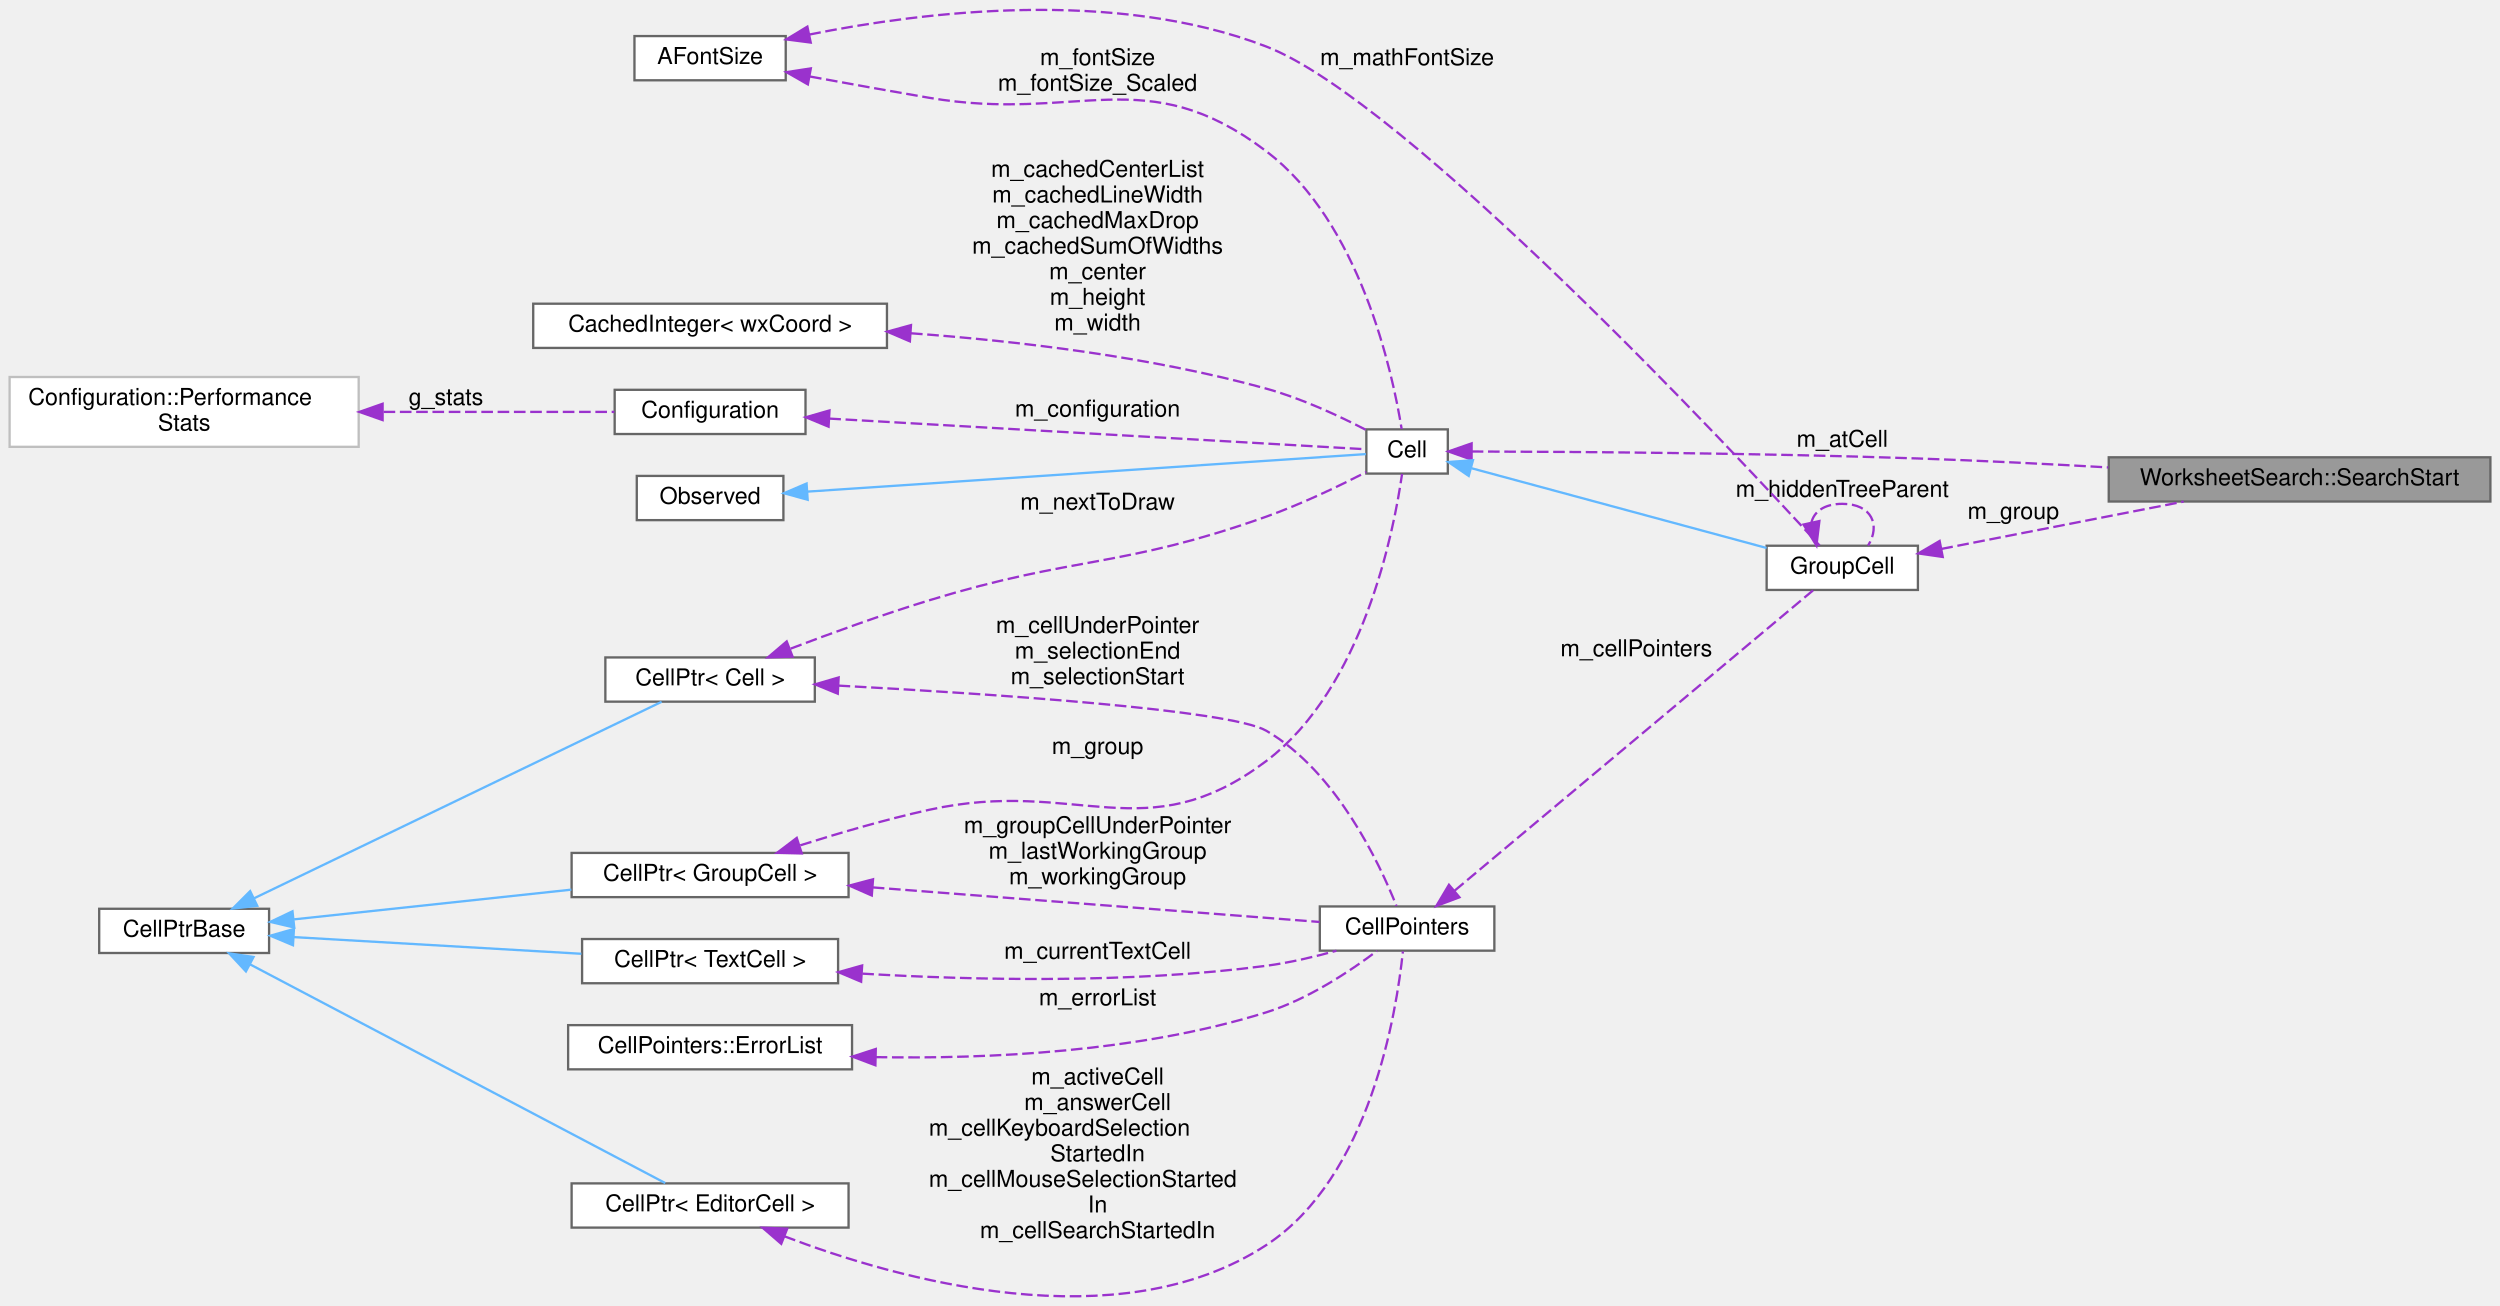
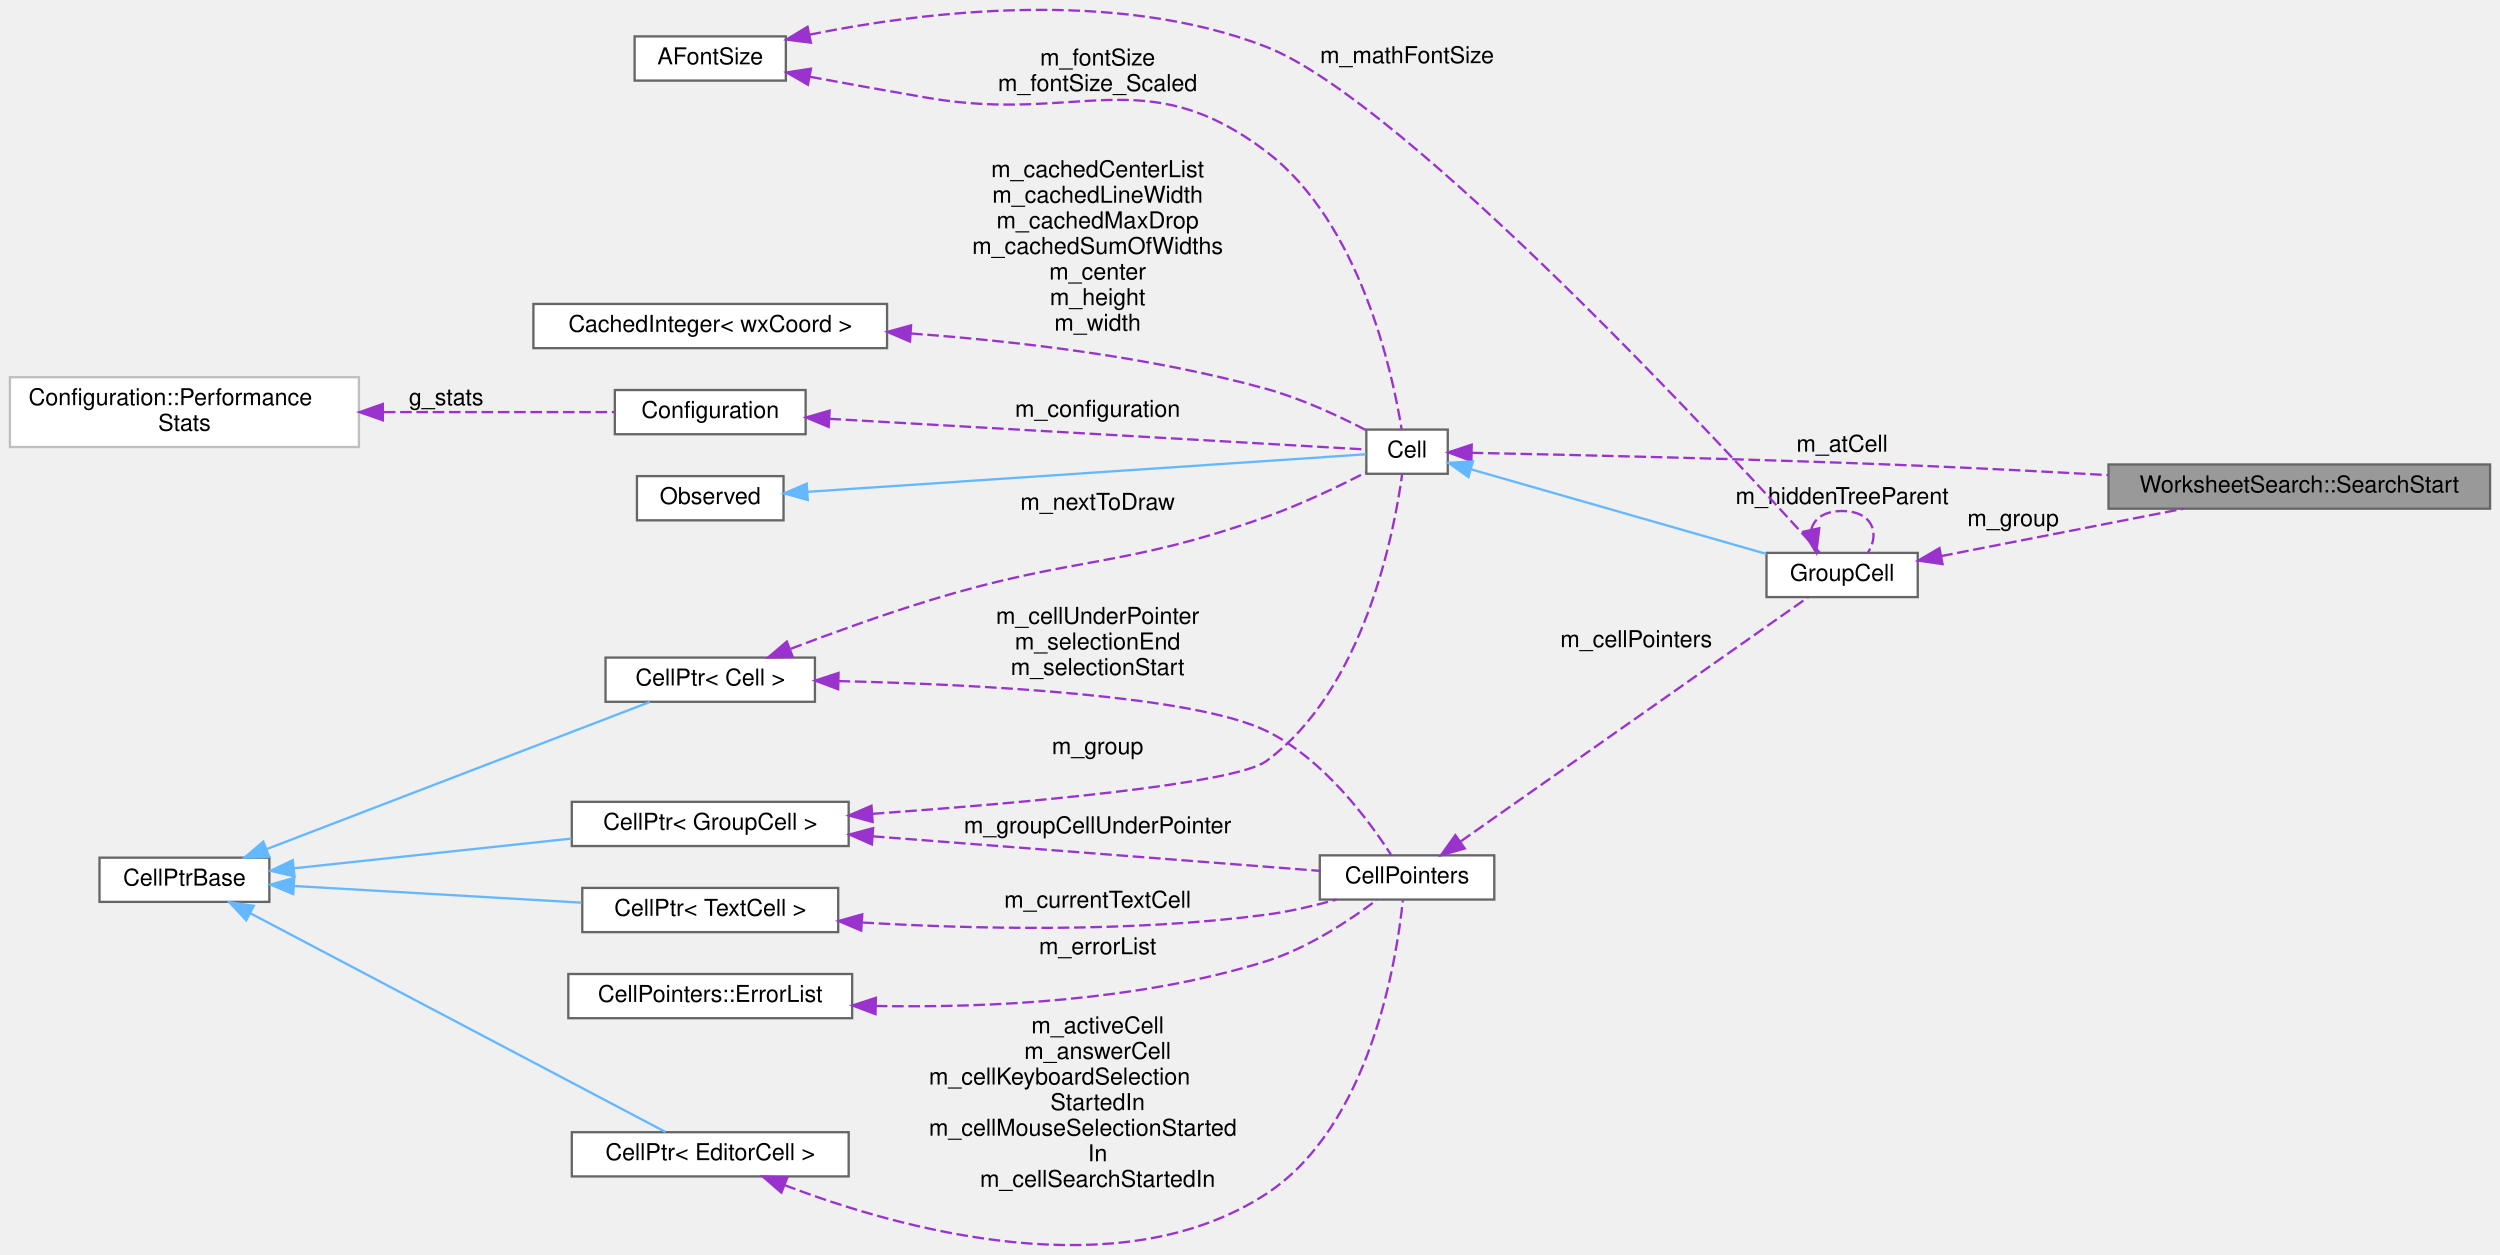
- <svg xmlns="http://www.w3.org/2000/svg" xmlns:xlink="http://www.w3.org/1999/xlink" width="1074pt" height="561pt" viewBox="0.00 0.00 1074.00 561.13">
-   <g id="graph0" class="graph" transform="scale(1 1) rotate(0) translate(4 557.13)">
+ <svg xmlns="http://www.w3.org/2000/svg" xmlns:xlink="http://www.w3.org/1999/xlink" width="1074pt" height="539pt" viewBox="0.00 0.00 1074.00 539.27">
+   <g id="graph0" class="graph" transform="scale(1 1) rotate(0) translate(4 535.27)">
    <g id="node1" class="node">
      <g id="a_node1">
        <a xlink:title="Where a search starts: a group plus what the cursor is doing there.">
-           <polygon fill="#999999" stroke="#666666" points="1066,-360.63 902,-360.63 902,-341.63 1066,-341.63 1066,-360.63" />
-           <text text-anchor="middle" x="984" y="-348.63" font-family="Helvetica,sans-Serif" font-size="10.00">WorksheetSearch::SearchStart</text>
+           <polygon fill="#999999" stroke="#666666" points="1066,-335.63 902,-335.63 902,-316.63 1066,-316.63 1066,-335.63" />
+           <text text-anchor="middle" x="984" y="-323.63" font-family="Helvetica,sans-Serif" font-size="10.00">WorksheetSearch::SearchStart</text>
        </a>
      </g>
    </g>
    <g id="node2" class="node">
      <g id="a_node2">
        <a xlink:href="classGroupCell.html" target="_top" xlink:title="A cell grouping input (and, if there is one, also the output) cell to a foldable item.">
-           <polygon fill="white" stroke="#666666" points="820,-322.63 755,-322.63 755,-303.63 820,-303.63 820,-322.63" />
-           <text text-anchor="middle" x="787.5" y="-310.63" font-family="Helvetica,sans-Serif" font-size="10.00">GroupCell</text>
+           <polygon fill="white" stroke="#666666" points="820,-297.63 755,-297.63 755,-278.63 820,-278.63 820,-297.63" />
+           <text text-anchor="middle" x="787.5" y="-285.63" font-family="Helvetica,sans-Serif" font-size="10.00">GroupCell</text>
        </a>
      </g>
    </g>
    <g id="edge1" class="edge">
-       <path fill="none" stroke="#9a32cd" stroke-dasharray="5,2" d="M830.08,-321.26C860.59,-327.22 902.12,-335.33 934.2,-341.6" />
-       <polygon fill="#9a32cd" stroke="#9a32cd" points="830.67,-317.81 820.18,-319.32 829.33,-324.68 830.67,-317.81" />
-       <text text-anchor="middle" x="861" y="-334.13" font-family="Helvetica,sans-Serif" font-size="10.00"> m_group</text>
+       <path fill="none" stroke="#9a32cd" stroke-dasharray="5,2" d="M830.08,-296.26C860.59,-302.22 902.12,-310.33 934.2,-316.6" />
+       <polygon fill="#9a32cd" stroke="#9a32cd" points="830.67,-292.81 820.18,-294.32 829.33,-299.68 830.67,-292.81" />
+       <text text-anchor="middle" x="861" y="-309.13" font-family="Helvetica,sans-Serif" font-size="10.00"> m_group</text>
    </g>
    <g id="edge20" class="edge">
-       <path fill="none" stroke="#9a32cd" stroke-dasharray="5,2" d="M774.24,-332.55C775.28,-337.19 779.7,-340.63 787.5,-340.63 800.3,-340.63 804,-331.37 798.6,-322.72" />
-       <polygon fill="#9a32cd" stroke="#9a32cd" points="777.67,-333.24 776.4,-322.72 770.84,-331.73 777.67,-333.24" />
-       <text text-anchor="middle" x="787.5" y="-343.63" font-family="Helvetica,sans-Serif" font-size="10.00"> m_hiddenTreeParent</text>
+       <path fill="none" stroke="#9a32cd" stroke-dasharray="5,2" d="M774.24,-307.55C775.28,-312.19 779.7,-315.63 787.5,-315.63 800.3,-315.63 804,-306.37 798.6,-297.72" />
+       <polygon fill="#9a32cd" stroke="#9a32cd" points="777.67,-308.24 776.4,-297.72 770.84,-306.73 777.67,-308.24" />
+       <text text-anchor="middle" x="787.5" y="-318.63" font-family="Helvetica,sans-Serif" font-size="10.00"> m_hiddenTreeParent</text>
    </g>
    <g id="node3" class="node">
      <g id="a_node3">
        <a xlink:href="classCell.html" target="_top" xlink:title="The base class all cell types the worksheet can consist of are derived from.">
-           <polygon fill="white" stroke="#666666" points="618,-372.63 583,-372.63 583,-353.63 618,-353.63 618,-372.63" />
-           <text text-anchor="middle" x="600.5" y="-360.63" font-family="Helvetica,sans-Serif" font-size="10.00">Cell</text>
+           <polygon fill="white" stroke="#666666" points="618,-350.63 583,-350.63 583,-331.63 618,-331.63 618,-350.63" />
+           <text text-anchor="middle" x="600.5" y="-338.63" font-family="Helvetica,sans-Serif" font-size="10.00">Cell</text>
        </a>
      </g>
    </g>
    <g id="edge22" class="edge">
-       <path fill="none" stroke="#9a32cd" stroke-dasharray="5,2" d="M628.27,-363.12C669.48,-363.03 750.91,-362.51 820,-360.13 846.63,-359.22 875.67,-357.76 901.78,-356.28" />
-       <polygon fill="#9a32cd" stroke="#9a32cd" points="628.22,-359.62 618.23,-363.14 628.23,-366.62 628.22,-359.62" />
-       <text text-anchor="middle" x="787.5" y="-365.13" font-family="Helvetica,sans-Serif" font-size="10.00"> m_atCell</text>
+       <path fill="none" stroke="#9a32cd" stroke-dasharray="5,2" d="M628.27,-340.64C669.47,-339.82 750.91,-337.99 820,-335.13 846.62,-334.03 875.67,-332.53 901.77,-331.06" />
+       <polygon fill="#9a32cd" stroke="#9a32cd" points="628.16,-337.14 618.23,-340.83 628.29,-344.14 628.16,-337.14" />
+       <text text-anchor="middle" x="787.5" y="-341.13" font-family="Helvetica,sans-Serif" font-size="10.00"> m_atCell</text>
    </g>
    <g id="edge2" class="edge">
-       <path fill="none" stroke="#63b8ff" d="M628.24,-355.91C661.8,-346.84 719.28,-331.3 754.96,-321.66" />
-       <polygon fill="#63b8ff" stroke="#63b8ff" points="626.98,-352.62 618.24,-358.61 628.81,-359.38 626.98,-352.62" />
+       <path fill="none" stroke="#63b8ff" d="M628.24,-333.47C661.8,-323.86 719.28,-307.39 754.96,-297.17" />
+       <polygon fill="#63b8ff" stroke="#63b8ff" points="626.89,-330.22 618.24,-336.34 628.82,-336.95 626.89,-330.22" />
    </g>
    <g id="node4" class="node">
      <g id="a_node4">
        <a xlink:href="classObserved.html" target="_top" xlink:title="Objects deriving from this class can be observed by the CellPtr.">
-           <polygon fill="white" stroke="#666666" points="332.5,-352.63 269.5,-352.63 269.5,-333.63 332.5,-333.63 332.5,-352.63" />
-           <text text-anchor="middle" x="301" y="-340.63" font-family="Helvetica,sans-Serif" font-size="10.00">Observed</text>
+           <polygon fill="white" stroke="#666666" points="332.5,-330.63 269.5,-330.63 269.5,-311.63 332.5,-311.63 332.5,-330.63" />
+           <text text-anchor="middle" x="301" y="-318.63" font-family="Helvetica,sans-Serif" font-size="10.00">Observed</text>
        </a>
      </g>
    </g>
    <g id="edge3" class="edge">
-       <path fill="none" stroke="#63b8ff" d="M342.79,-345.88C409.01,-350.33 537.09,-358.94 582.79,-362.01" />
-       <polygon fill="#63b8ff" stroke="#63b8ff" points="342.93,-342.38 332.72,-345.2 342.46,-349.36 342.93,-342.38" />
+       <path fill="none" stroke="#63b8ff" d="M342.79,-323.88C409.01,-328.33 537.09,-336.94 582.79,-340.01" />
+       <polygon fill="#63b8ff" stroke="#63b8ff" points="342.93,-320.38 332.72,-323.2 342.46,-327.36 342.93,-320.38" />
    </g>
    <g id="node5" class="node">
      <g id="a_node5">
        <a xlink:href="classCellPtr.html" target="_top" xlink:title=" ">
          <polygon fill="white" stroke="#666666" points="360.5,-190.63 241.5,-190.63 241.5,-171.63 360.5,-171.63 360.5,-190.63" />
          <text text-anchor="middle" x="301" y="-178.63" font-family="Helvetica,sans-Serif" font-size="10.00">CellPtr&lt; GroupCell &gt;</text>
        </a>
      </g>
    </g>
    <g id="edge4" class="edge">
-       <path fill="none" stroke="#9a32cd" stroke-dasharray="5,2" d="M339.76,-193.9C356.53,-199.2 376.6,-205.05 395,-209.13 458.57,-223.23 488.04,-190.88 540,-230.13 581.58,-261.54 594.77,-328.52 598.34,-353.49" />
-       <polygon fill="#9a32cd" stroke="#9a32cd" points="340.39,-190.42 329.79,-190.69 338.24,-197.08 340.39,-190.42" />
-       <text text-anchor="middle" x="467.5" y="-233.13" font-family="Helvetica,sans-Serif" font-size="10.00"> m_group</text>
+       <path fill="none" stroke="#9a32cd" stroke-dasharray="5,2" d="M370.84,-185.48C436.23,-190.16 526.52,-198.27 540,-208.13 582.06,-238.9 594.96,-306.27 598.39,-331.42" />
+       <polygon fill="#9a32cd" stroke="#9a32cd" points="370.8,-181.97 360.57,-184.76 370.3,-188.95 370.8,-181.97" />
+       <text text-anchor="middle" x="467.5" y="-211.13" font-family="Helvetica,sans-Serif" font-size="10.00"> m_group</text>
    </g>
    <g id="node12" class="node">
      <g id="a_node12">
        <a xlink:href="classCellPointers.html" target="_top" xlink:title="The storage for pointers to cells.">
          <polygon fill="white" stroke="#666666" points="638,-167.63 563,-167.63 563,-148.63 638,-148.63 638,-167.63" />
          <text text-anchor="middle" x="600.5" y="-155.63" font-family="Helvetica,sans-Serif" font-size="10.00">CellPointers</text>
        </a>
      </g>
    </g>
-     <g id="edge16" class="edge">
+     <g id="edge19" class="edge">
      <path fill="none" stroke="#9a32cd" stroke-dasharray="5,2" d="M370.91,-175.81C430.78,-171.18 515.17,-164.65 562.88,-160.97" />
      <polygon fill="#9a32cd" stroke="#9a32cd" points="370.48,-172.33 360.78,-176.59 371.02,-179.31 370.48,-172.33" />
-       <text text-anchor="middle" x="467.5" y="-199.13" font-family="Helvetica,sans-Serif" font-size="10.00"> m_groupCellUnderPointer</text>
-       <text text-anchor="middle" x="467.5" y="-188.13" font-family="Helvetica,sans-Serif" font-size="10.00">m_lastWorkingGroup</text>
-       <text text-anchor="middle" x="467.5" y="-177.13" font-family="Helvetica,sans-Serif" font-size="10.00">m_workingGroup</text>
+       <text text-anchor="middle" x="467.5" y="-177.13" font-family="Helvetica,sans-Serif" font-size="10.00"> m_groupCellUnderPointer</text>
    </g>
    <g id="node6" class="node">
      <g id="a_node6">
        <a xlink:href="classCellPtrBase.html" target="_top" xlink:title="An implementation detail for the type-specific templated cell pointers.">
          <polygon fill="white" stroke="#666666" points="111.5,-166.63 38.5,-166.63 38.5,-147.63 111.5,-147.63 111.5,-166.63" />
          <text text-anchor="middle" x="75" y="-154.63" font-family="Helvetica,sans-Serif" font-size="10.00">CellPtrBase</text>
        </a>
      </g>
    </g>
    <g id="edge5" class="edge">
      <path fill="none" stroke="#63b8ff" d="M122.26,-162.09C156.79,-165.79 204.2,-170.87 241.38,-174.85" />
      <polygon fill="#63b8ff" stroke="#63b8ff" points="122.31,-158.58 111.99,-160.99 121.56,-165.54 122.31,-158.58" />
    </g>
    <g id="node7" class="node">
      <g id="a_node7">
        <a xlink:href="classCellPtr.html" target="_top" xlink:title=" ">
-           <polygon fill="white" stroke="#666666" points="346,-274.63 256,-274.63 256,-255.63 346,-255.63 346,-274.63" />
-           <text text-anchor="middle" x="301" y="-262.63" font-family="Helvetica,sans-Serif" font-size="10.00">CellPtr&lt; Cell &gt;</text>
+           <polygon fill="white" stroke="#666666" points="346,-252.63 256,-252.63 256,-233.63 346,-233.63 346,-252.63" />
+           <text text-anchor="middle" x="301" y="-240.63" font-family="Helvetica,sans-Serif" font-size="10.00">CellPtr&lt; Cell &gt;</text>
        </a>
      </g>
    </g>
    <g id="edge7" class="edge">
-       <path fill="none" stroke="#63b8ff" d="M105.07,-171.15C151.33,-193.45 240.52,-236.46 280.17,-255.57" />
-       <polygon fill="#63b8ff" stroke="#63b8ff" points="106.41,-167.91 95.88,-166.72 103.37,-174.21 106.41,-167.91" />
+       <path fill="none" stroke="#63b8ff" d="M110.26,-170.29C155.71,-187.74 234.87,-218.13 275.06,-233.56" />
+       <polygon fill="#63b8ff" stroke="#63b8ff" points="111.42,-166.98 100.83,-166.67 108.91,-173.52 111.42,-166.98" />
    </g>
    <g id="node14" class="node">
      <g id="a_node14">
        <a xlink:href="classCellPtr.html" target="_top" xlink:title=" ">
          <polygon fill="white" stroke="#666666" points="360.5,-48.63 241.5,-48.63 241.5,-29.63 360.5,-29.63 360.5,-48.63" />
          <text text-anchor="middle" x="301" y="-36.63" font-family="Helvetica,sans-Serif" font-size="10.00">CellPtr&lt; EditorCell &gt;</text>
        </a>
      </g>
    </g>
    <g id="edge15" class="edge">
      <path fill="none" stroke="#63b8ff" d="M103.2,-142.8C149.49,-118.42 242.39,-69.48 281.73,-48.76" />
      <polygon fill="#63b8ff" stroke="#63b8ff" points="101.55,-139.72 94.33,-147.48 104.81,-145.91 101.55,-139.72" />
    </g>
    <g id="node15" class="node">
      <g id="a_node15">
        <a xlink:href="classCellPtr.html" target="_top" xlink:title=" ">
          <polygon fill="white" stroke="#666666" points="356,-153.63 246,-153.63 246,-134.63 356,-134.63 356,-153.63" />
          <text text-anchor="middle" x="301" y="-141.63" font-family="Helvetica,sans-Serif" font-size="10.00">CellPtr&lt; TextCell &gt;</text>
        </a>
      </g>
    </g>
-     <g id="edge18" class="edge">
+     <g id="edge17" class="edge">
      <path fill="none" stroke="#63b8ff" d="M122.18,-154.45C158.06,-152.37 207.91,-149.48 245.7,-147.29" />
      <polygon fill="#63b8ff" stroke="#63b8ff" points="121.77,-150.97 111.99,-155.05 122.18,-157.96 121.77,-150.97" />
    </g>
    <g id="edge6" class="edge">
-       <path fill="none" stroke="#9a32cd" stroke-dasharray="5,2" d="M335.62,-278.42C353.17,-285.09 375.07,-293.04 395,-299.13 458.5,-318.56 477.44,-312.89 540,-335.13 554.95,-340.45 571.21,-348.25 582.94,-354.27" />
-       <polygon fill="#9a32cd" stroke="#9a32cd" points="336.44,-274.98 325.85,-274.65 333.92,-281.51 336.44,-274.98" />
-       <text text-anchor="middle" x="467.5" y="-338.13" font-family="Helvetica,sans-Serif" font-size="10.00"> m_nextToDraw</text>
-     </g>
-     <g id="edge19" class="edge">
-       <path fill="none" stroke="#9a32cd" stroke-dasharray="5,2" d="M356.21,-262.52C421.54,-259.01 524.5,-252.13 540,-243.13 570.06,-225.68 588.62,-186.23 595.93,-167.87" />
-       <polygon fill="#9a32cd" stroke="#9a32cd" points="355.87,-259.04 346.07,-263.06 356.24,-266.03 355.87,-259.04" />
-       <text text-anchor="middle" x="467.5" y="-285.13" font-family="Helvetica,sans-Serif" font-size="10.00"> m_cellUnderPointer</text>
-       <text text-anchor="middle" x="467.5" y="-274.13" font-family="Helvetica,sans-Serif" font-size="10.00">m_selectionEnd</text>
-       <text text-anchor="middle" x="467.5" y="-263.13" font-family="Helvetica,sans-Serif" font-size="10.00">m_selectionStart</text>
+       <path fill="none" stroke="#9a32cd" stroke-dasharray="5,2" d="M335.62,-256.42C353.17,-263.09 375.07,-271.04 395,-277.13 458.5,-296.56 477.44,-290.89 540,-313.13 554.95,-318.45 571.21,-326.25 582.94,-332.27" />
+       <polygon fill="#9a32cd" stroke="#9a32cd" points="336.44,-252.98 325.85,-252.65 333.92,-259.51 336.44,-252.98" />
+       <text text-anchor="middle" x="467.5" y="-316.13" font-family="Helvetica,sans-Serif" font-size="10.00"> m_nextToDraw</text>
+     </g>
+     <g id="edge18" class="edge">
+       <path fill="none" stroke="#9a32cd" stroke-dasharray="5,2" d="M356.15,-242.53C416.18,-241.09 508.7,-236.37 540,-221.13 564.62,-209.15 584.31,-182.36 593.63,-167.88" />
+       <polygon fill="#9a32cd" stroke="#9a32cd" points="355.99,-239.03 346.07,-242.74 356.15,-246.03 355.99,-239.03" />
+       <text text-anchor="middle" x="467.5" y="-267.13" font-family="Helvetica,sans-Serif" font-size="10.00"> m_cellUnderPointer</text>
+       <text text-anchor="middle" x="467.5" y="-256.13" font-family="Helvetica,sans-Serif" font-size="10.00">m_selectionEnd</text>
+       <text text-anchor="middle" x="467.5" y="-245.13" font-family="Helvetica,sans-Serif" font-size="10.00">m_selectionStart</text>
    </g>
    <g id="node8" class="node">
      <g id="a_node8">
        <a xlink:href="classConfiguration.html" target="_top" xlink:title="The configuration storage for the current worksheet.">
-           <polygon fill="white" stroke="#666666" points="342,-389.63 260,-389.63 260,-370.63 342,-370.63 342,-389.63" />
-           <text text-anchor="middle" x="301" y="-377.63" font-family="Helvetica,sans-Serif" font-size="10.00">Configuration</text>
+           <polygon fill="white" stroke="#666666" points="342,-367.63 260,-367.63 260,-348.63 342,-348.63 342,-367.63" />
+           <text text-anchor="middle" x="301" y="-355.63" font-family="Helvetica,sans-Serif" font-size="10.00">Configuration</text>
        </a>
      </g>
    </g>
    <g id="edge8" class="edge">
-       <path fill="none" stroke="#9a32cd" stroke-dasharray="5,2" d="M352.22,-377.26C420.47,-373.36 539.02,-366.59 582.71,-364.09" />
-       <polygon fill="#9a32cd" stroke="#9a32cd" points="351.91,-373.78 342.12,-377.84 352.31,-380.77 351.91,-373.78" />
-       <text text-anchor="middle" x="467.5" y="-378.13" font-family="Helvetica,sans-Serif" font-size="10.00"> m_configuration</text>
+       <path fill="none" stroke="#9a32cd" stroke-dasharray="5,2" d="M352.22,-355.26C420.47,-351.36 539.02,-344.59 582.71,-342.09" />
+       <polygon fill="#9a32cd" stroke="#9a32cd" points="351.91,-351.78 342.12,-355.84 352.31,-358.77 351.91,-351.78" />
+       <text text-anchor="middle" x="467.5" y="-356.13" font-family="Helvetica,sans-Serif" font-size="10.00"> m_configuration</text>
    </g>
    <g id="node9" class="node">
      <g id="a_node9">
        <a xlink:href="structConfiguration_1_1PerformanceStats.html" target="_top" xlink:title=" ">
-           <polygon fill="white" stroke="#bfbfbf" points="150,-395.13 0,-395.13 0,-365.13 150,-365.13 150,-395.13" />
-           <text text-anchor="start" x="8" y="-383.13" font-family="Helvetica,sans-Serif" font-size="10.00">Configuration::Performance</text>
-           <text text-anchor="middle" x="75" y="-372.13" font-family="Helvetica,sans-Serif" font-size="10.00">Stats</text>
+           <polygon fill="white" stroke="#bfbfbf" points="150,-373.13 0,-373.13 0,-343.13 150,-343.13 150,-373.13" />
+           <text text-anchor="start" x="8" y="-361.13" font-family="Helvetica,sans-Serif" font-size="10.00">Configuration::Performance</text>
+           <text text-anchor="middle" x="75" y="-350.13" font-family="Helvetica,sans-Serif" font-size="10.00">Stats</text>
        </a>
      </g>
    </g>
    <g id="edge9" class="edge">
-       <path fill="none" stroke="#9a32cd" stroke-dasharray="5,2" d="M160.7,-380.13C194.71,-380.13 232.3,-380.13 259.85,-380.13" />
-       <polygon fill="#9a32cd" stroke="#9a32cd" points="160.28,-376.63 150.28,-380.13 160.28,-383.63 160.28,-376.63" />
-       <text text-anchor="middle" x="187.5" y="-383.13" font-family="Helvetica,sans-Serif" font-size="10.00"> g_stats</text>
+       <path fill="none" stroke="#9a32cd" stroke-dasharray="5,2" d="M160.7,-358.13C194.71,-358.13 232.3,-358.13 259.85,-358.13" />
+       <polygon fill="#9a32cd" stroke="#9a32cd" points="160.28,-354.63 150.28,-358.13 160.28,-361.63 160.28,-354.63" />
+       <text text-anchor="middle" x="187.5" y="-361.13" font-family="Helvetica,sans-Serif" font-size="10.00"> g_stats</text>
    </g>
    <g id="node10" class="node">
      <g id="a_node10">
        <a xlink:href="classCachedInteger.html" target="_top" xlink:title=" ">
-           <polygon fill="white" stroke="#666666" points="377,-426.63 225,-426.63 225,-407.63 377,-407.63 377,-426.63" />
-           <text text-anchor="middle" x="301" y="-414.63" font-family="Helvetica,sans-Serif" font-size="10.00">CachedInteger&lt; wxCoord &gt;</text>
+           <polygon fill="white" stroke="#666666" points="377,-404.63 225,-404.63 225,-385.63 377,-385.63 377,-404.63" />
+           <text text-anchor="middle" x="301" y="-392.63" font-family="Helvetica,sans-Serif" font-size="10.00">CachedInteger&lt; wxCoord &gt;</text>
        </a>
      </g>
    </g>
    <g id="edge10" class="edge">
-       <path fill="none" stroke="#9a32cd" stroke-dasharray="5,2" d="M387.32,-413.92C433.23,-410.59 490.44,-403.82 540,-390.13 555.09,-385.97 571.2,-378.45 582.85,-372.4" />
-       <polygon fill="#9a32cd" stroke="#9a32cd" points="386.85,-410.45 377.11,-414.62 387.33,-417.43 386.85,-410.45" />
-       <text text-anchor="middle" x="467.5" y="-481.13" font-family="Helvetica,sans-Serif" font-size="10.00"> m_cachedCenterList</text>
-       <text text-anchor="middle" x="467.5" y="-470.13" font-family="Helvetica,sans-Serif" font-size="10.00">m_cachedLineWidth</text>
-       <text text-anchor="middle" x="467.5" y="-459.13" font-family="Helvetica,sans-Serif" font-size="10.00">m_cachedMaxDrop</text>
-       <text text-anchor="middle" x="467.5" y="-448.13" font-family="Helvetica,sans-Serif" font-size="10.00">m_cachedSumOfWidths</text>
-       <text text-anchor="middle" x="467.5" y="-437.13" font-family="Helvetica,sans-Serif" font-size="10.00">m_center</text>
-       <text text-anchor="middle" x="467.5" y="-426.13" font-family="Helvetica,sans-Serif" font-size="10.00">m_height</text>
-       <text text-anchor="middle" x="467.5" y="-415.13" font-family="Helvetica,sans-Serif" font-size="10.00">m_width</text>
+       <path fill="none" stroke="#9a32cd" stroke-dasharray="5,2" d="M387.32,-391.92C433.23,-388.59 490.44,-381.82 540,-368.13 555.09,-363.97 571.2,-356.45 582.85,-350.4" />
+       <polygon fill="#9a32cd" stroke="#9a32cd" points="386.85,-388.45 377.11,-392.62 387.33,-395.43 386.85,-388.45" />
+       <text text-anchor="middle" x="467.5" y="-459.13" font-family="Helvetica,sans-Serif" font-size="10.00"> m_cachedCenterList</text>
+       <text text-anchor="middle" x="467.5" y="-448.13" font-family="Helvetica,sans-Serif" font-size="10.00">m_cachedLineWidth</text>
+       <text text-anchor="middle" x="467.5" y="-437.13" font-family="Helvetica,sans-Serif" font-size="10.00">m_cachedMaxDrop</text>
+       <text text-anchor="middle" x="467.5" y="-426.13" font-family="Helvetica,sans-Serif" font-size="10.00">m_cachedSumOfWidths</text>
+       <text text-anchor="middle" x="467.5" y="-415.13" font-family="Helvetica,sans-Serif" font-size="10.00">m_center</text>
+       <text text-anchor="middle" x="467.5" y="-404.13" font-family="Helvetica,sans-Serif" font-size="10.00">m_height</text>
+       <text text-anchor="middle" x="467.5" y="-393.13" font-family="Helvetica,sans-Serif" font-size="10.00">m_width</text>
    </g>
    <g id="node11" class="node">
      <g id="a_node11">
        <a xlink:href="classAFontSize.html" target="_top" xlink:title="A Type-Safe Fixed-Point Font Size.">
-           <polygon fill="white" stroke="#666666" points="333.5,-541.63 268.5,-541.63 268.5,-522.63 333.5,-522.63 333.5,-541.63" />
-           <text text-anchor="middle" x="301" y="-529.63" font-family="Helvetica,sans-Serif" font-size="10.00">AFontSize</text>
+           <polygon fill="white" stroke="#666666" points="333.5,-519.63 268.5,-519.63 268.5,-500.63 333.5,-500.63 333.5,-519.63" />
+           <text text-anchor="middle" x="301" y="-507.63" font-family="Helvetica,sans-Serif" font-size="10.00">AFontSize</text>
        </a>
      </g>
    </g>
    <g id="edge21" class="edge">
-       <path fill="none" stroke="#9a32cd" stroke-dasharray="5,2" d="M343.63,-542.28C392.47,-552.13 475.04,-562.24 540,-537.13 599.87,-514 741.27,-362.54 777.78,-322.71" />
-       <polygon fill="#9a32cd" stroke="#9a32cd" points="344.24,-538.84 333.74,-540.2 342.8,-545.69 344.24,-538.84" />
-       <text text-anchor="middle" x="600.5" y="-529.13" font-family="Helvetica,sans-Serif" font-size="10.00"> m_mathFontSize</text>
+       <path fill="none" stroke="#9a32cd" stroke-dasharray="5,2" d="M343.66,-520.36C392.53,-530.28 475.12,-540.46 540,-515.13 600.16,-491.65 741.35,-338.19 777.79,-297.84" />
+       <polygon fill="#9a32cd" stroke="#9a32cd" points="344.27,-516.91 333.76,-518.26 342.82,-523.76 344.27,-516.91" />
+       <text text-anchor="middle" x="600.5" y="-508.13" font-family="Helvetica,sans-Serif" font-size="10.00"> m_mathFontSize</text>
    </g>
    <g id="edge11" class="edge">
-       <path fill="none" stroke="#9a32cd" stroke-dasharray="5,2" d="M343.93,-524.25C359.9,-521.31 378.28,-517.99 395,-515.13 459.32,-504.16 487.98,-531.52 540,-492.13 580.31,-461.62 594.22,-397.25 598.16,-372.82" />
-       <polygon fill="#9a32cd" stroke="#9a32cd" points="343.01,-520.86 333.82,-526.13 344.29,-527.75 343.01,-520.86" />
-       <text text-anchor="middle" x="467.5" y="-529.13" font-family="Helvetica,sans-Serif" font-size="10.00"> m_fontSize</text>
-       <text text-anchor="middle" x="467.5" y="-518.13" font-family="Helvetica,sans-Serif" font-size="10.00">m_fontSize_Scaled</text>
+       <path fill="none" stroke="#9a32cd" stroke-dasharray="5,2" d="M343.93,-502.25C359.9,-499.31 378.28,-495.99 395,-493.13 459.32,-482.16 487.98,-509.52 540,-470.13 580.31,-439.62 594.22,-375.25 598.16,-350.82" />
+       <polygon fill="#9a32cd" stroke="#9a32cd" points="343.01,-498.86 333.82,-504.13 344.29,-505.75 343.01,-498.86" />
+       <text text-anchor="middle" x="467.5" y="-507.13" font-family="Helvetica,sans-Serif" font-size="10.00"> m_fontSize</text>
+       <text text-anchor="middle" x="467.5" y="-496.13" font-family="Helvetica,sans-Serif" font-size="10.00">m_fontSize_Scaled</text>
    </g>
    <g id="edge12" class="edge">
-       <path fill="none" stroke="#9a32cd" stroke-dasharray="5,2" d="M620.96,-174.44C659.41,-206.65 744.05,-277.57 774.93,-303.44" />
-       <polygon fill="#9a32cd" stroke="#9a32cd" points="622.99,-171.57 613.07,-167.83 618.49,-176.94 622.99,-171.57" />
-       <text text-anchor="middle" x="699" y="-275.13" font-family="Helvetica,sans-Serif" font-size="10.00"> m_cellPointers</text>
+       <path fill="none" stroke="#9a32cd" stroke-dasharray="5,2" d="M623.59,-173.65C662.27,-200.84 741.18,-256.29 772.88,-278.56" />
+       <polygon fill="#9a32cd" stroke="#9a32cd" points="625.3,-170.58 615.1,-167.69 621.27,-176.31 625.3,-170.58" />
+       <text text-anchor="middle" x="699" y="-257.13" font-family="Helvetica,sans-Serif" font-size="10.00"> m_cellPointers</text>
    </g>
    <g id="node13" class="node">
      <g id="a_node13">
        <a xlink:href="classCellPointers_1_1ErrorList.html" target="_top" xlink:title="A list of editor cells containing error messages.">
          <polygon fill="white" stroke="#666666" points="362,-116.63 240,-116.63 240,-97.63 362,-97.63 362,-116.63" />
          <text text-anchor="middle" x="301" y="-104.63" font-family="Helvetica,sans-Serif" font-size="10.00">CellPointers::ErrorList</text>
        </a>
      </g>
    </g>
    <g id="edge13" class="edge">
      <path fill="none" stroke="#9a32cd" stroke-dasharray="5,2" d="M372.15,-102.88C420.42,-102.03 485.41,-105.04 540,-122.13 557.97,-127.76 576.14,-139.9 587.58,-148.52" />
      <polygon fill="#9a32cd" stroke="#9a32cd" points="372.03,-99.38 362.12,-103.11 372.2,-106.38 372.03,-99.38" />
      <text text-anchor="middle" x="467.5" y="-125.13" font-family="Helvetica,sans-Serif" font-size="10.00"> m_errorList</text>
    </g>
    <g id="edge14" class="edge">
      <path fill="none" stroke="#9a32cd" stroke-dasharray="5,2" d="M332.88,-25.91C381.34,-7.4 476.27,19.55 540,-22.13 584.65,-51.33 595.99,-122.23 598.7,-148.3" />
      <polygon fill="#9a32cd" stroke="#9a32cd" points="331.57,-22.66 323.55,-29.59 334.14,-29.17 331.57,-22.66" />
      <text text-anchor="middle" x="467.5" y="-91.13" font-family="Helvetica,sans-Serif" font-size="10.00"> m_activeCell</text>
      <text text-anchor="middle" x="467.5" y="-80.13" font-family="Helvetica,sans-Serif" font-size="10.00">m_answerCell</text>
      <text text-anchor="start" x="395" y="-69.13" font-family="Helvetica,sans-Serif" font-size="10.00">m_cellKeyboardSelection</text>
      <text text-anchor="middle" x="467.5" y="-58.13" font-family="Helvetica,sans-Serif" font-size="10.00">StartedIn</text>
      <text text-anchor="start" x="395" y="-47.13" font-family="Helvetica,sans-Serif" font-size="10.00">m_cellMouseSelectionStarted</text>
      <text text-anchor="middle" x="467.5" y="-36.13" font-family="Helvetica,sans-Serif" font-size="10.00">In</text>
      <text text-anchor="middle" x="467.5" y="-25.13" font-family="Helvetica,sans-Serif" font-size="10.00">m_cellSearchStartedIn</text>
    </g>
-     <g id="edge17" class="edge">
+     <g id="edge16" class="edge">
      <path fill="none" stroke="#9a32cd" stroke-dasharray="5,2" d="M366.4,-138.76C414.46,-135.92 481.61,-134.42 540,-142.13 549.97,-143.45 560.64,-145.96 570.15,-148.6" />
      <polygon fill="#9a32cd" stroke="#9a32cd" points="365.9,-135.28 356.14,-139.4 366.34,-142.27 365.9,-135.28" />
      <text text-anchor="middle" x="467.5" y="-145.13" font-family="Helvetica,sans-Serif" font-size="10.00"> m_currentTextCell</text>
    </g>
  </g>
</svg>
